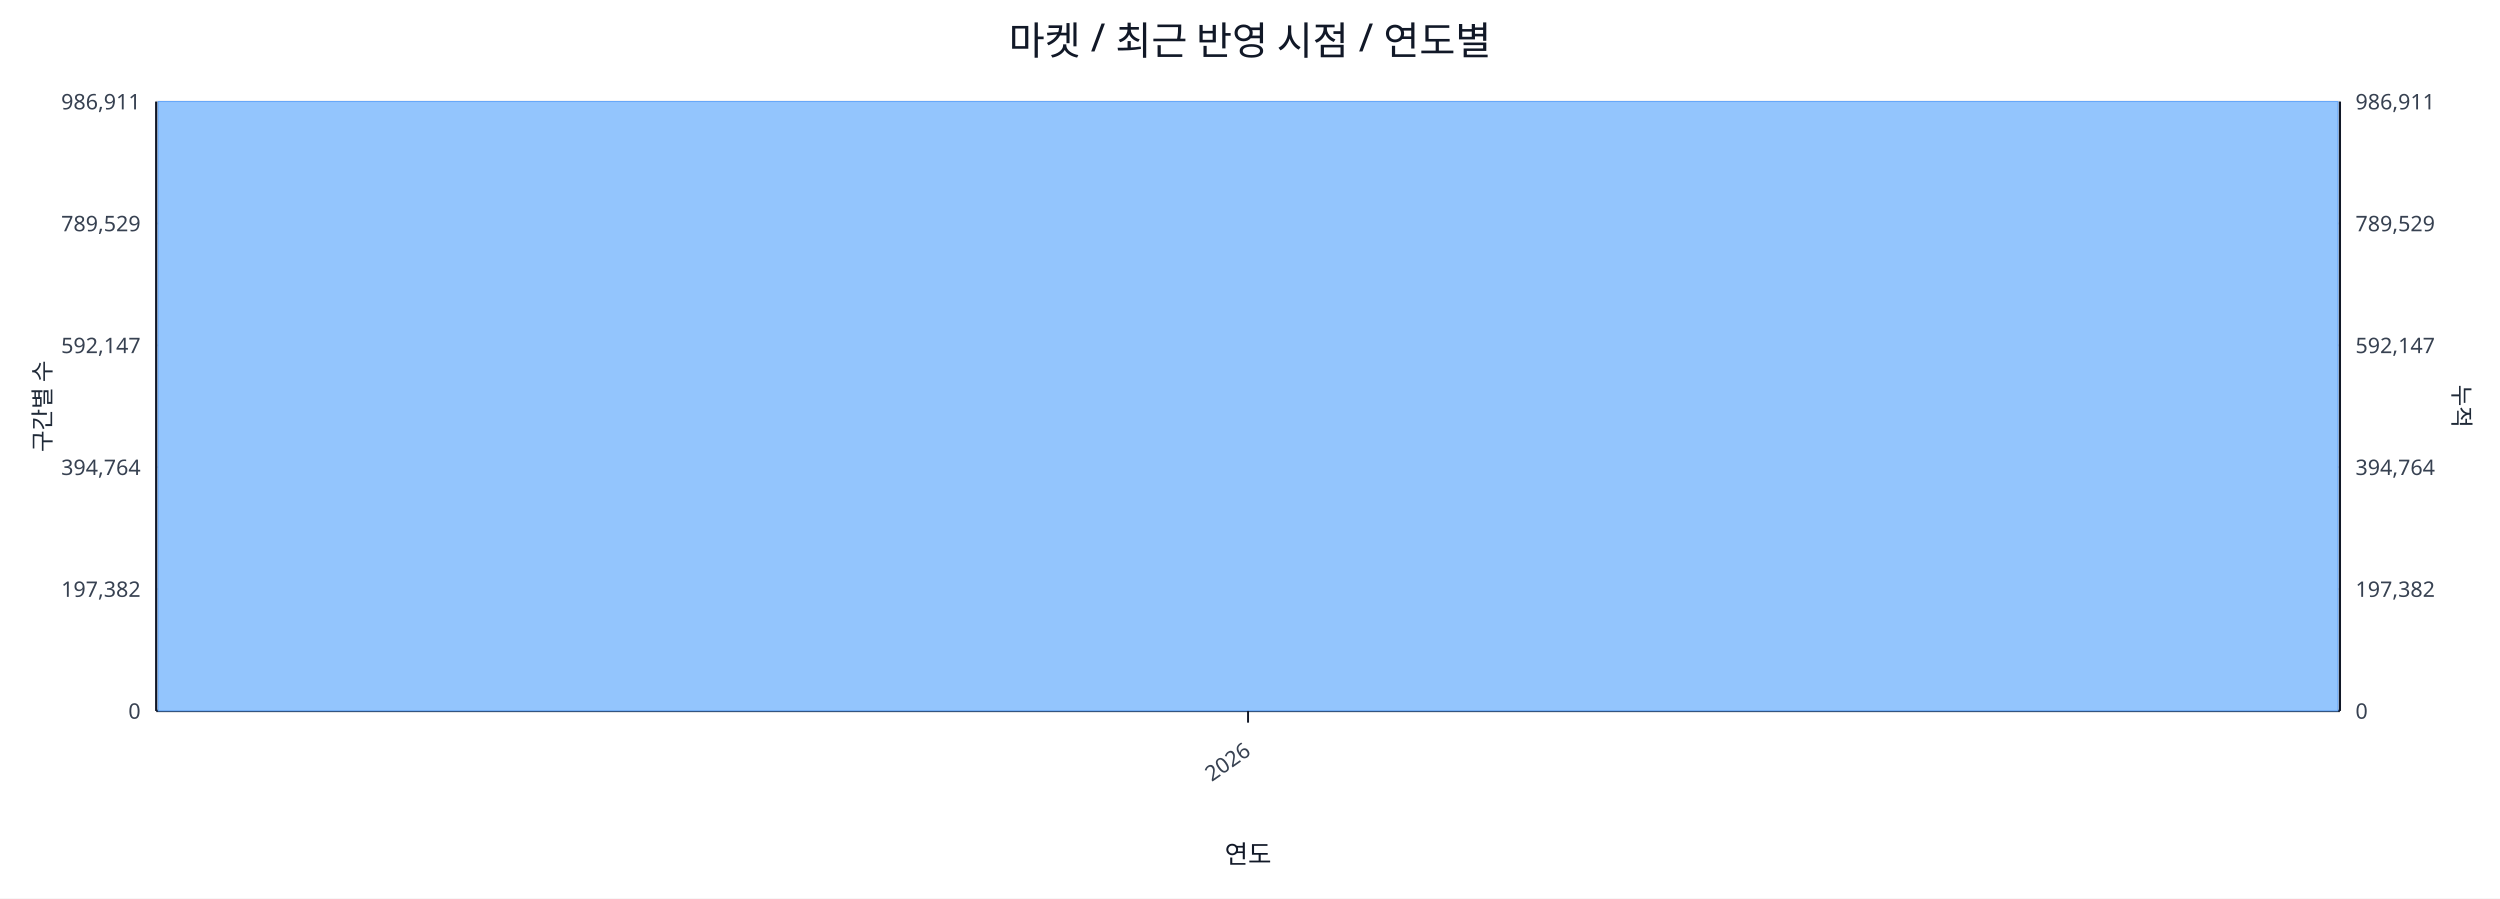
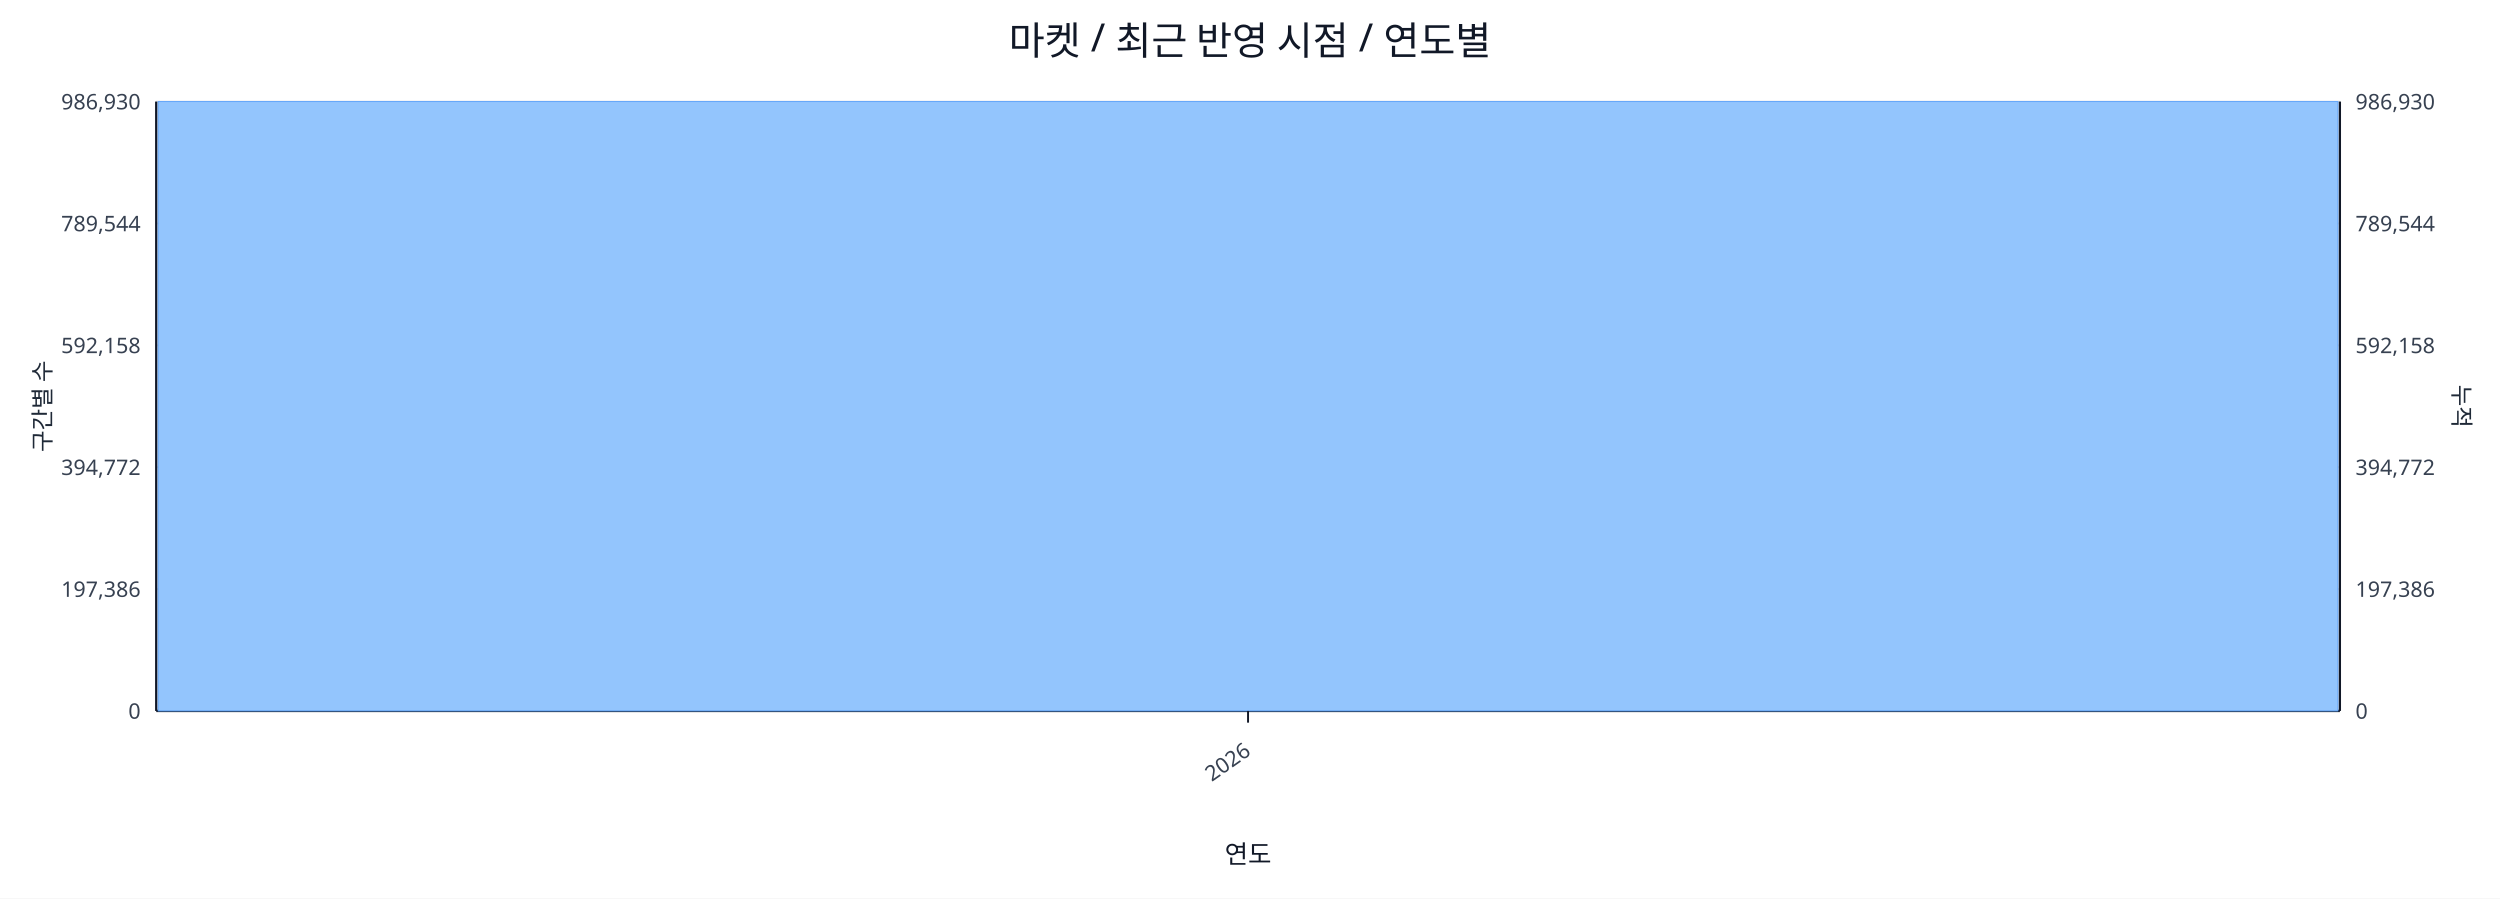
<svg xmlns="http://www.w3.org/2000/svg" width="1280" height="460" viewBox="0 0 1280 460">
  <rect x="0" y="0" width="100%" height="100%" fill="#ffffff" />
  <text x="640.0" y="28" font-size="20" text-anchor="middle" font-family="sans-serif" fill="#111827">마켓 / 최근 반영 시점 / 연도별</text>
  <line x1="80.0" y1="52.0" x2="1198.0" y2="52.0" stroke="#e5e7eb" stroke-width="1" />
-   <text x="72.0" y="56.0" font-size="11" text-anchor="end" font-family="sans-serif" fill="#374151">986,911</text>
-   <text x="1206.0" y="56.0" font-size="11" text-anchor="start" font-family="sans-serif" fill="#374151">986,911</text>
+   <text x="72.0" y="56.0" font-size="11" text-anchor="end" font-family="sans-serif" fill="#374151">986,930</text>
+   <text x="1206.0" y="56.0" font-size="11" text-anchor="start" font-family="sans-serif" fill="#374151">986,930</text>
  <line x1="80.0" y1="114.4" x2="1198.0" y2="114.4" stroke="#e5e7eb" stroke-width="1" />
-   <text x="72.0" y="118.4" font-size="11" text-anchor="end" font-family="sans-serif" fill="#374151">789,529</text>
-   <text x="1206.0" y="118.4" font-size="11" text-anchor="start" font-family="sans-serif" fill="#374151">789,529</text>
+   <text x="72.0" y="118.4" font-size="11" text-anchor="end" font-family="sans-serif" fill="#374151">789,544</text>
+   <text x="1206.0" y="118.4" font-size="11" text-anchor="start" font-family="sans-serif" fill="#374151">789,544</text>
  <line x1="80.0" y1="176.8" x2="1198.0" y2="176.8" stroke="#e5e7eb" stroke-width="1" />
-   <text x="72.0" y="180.8" font-size="11" text-anchor="end" font-family="sans-serif" fill="#374151">592,147</text>
-   <text x="1206.0" y="180.8" font-size="11" text-anchor="start" font-family="sans-serif" fill="#374151">592,147</text>
+   <text x="72.0" y="180.8" font-size="11" text-anchor="end" font-family="sans-serif" fill="#374151">592,158</text>
+   <text x="1206.0" y="180.8" font-size="11" text-anchor="start" font-family="sans-serif" fill="#374151">592,158</text>
  <line x1="80.0" y1="239.2" x2="1198.0" y2="239.2" stroke="#e5e7eb" stroke-width="1" />
-   <text x="72.0" y="243.2" font-size="11" text-anchor="end" font-family="sans-serif" fill="#374151">394,764</text>
-   <text x="1206.0" y="243.2" font-size="11" text-anchor="start" font-family="sans-serif" fill="#374151">394,764</text>
+   <text x="72.0" y="243.2" font-size="11" text-anchor="end" font-family="sans-serif" fill="#374151">394,772</text>
+   <text x="1206.0" y="243.2" font-size="11" text-anchor="start" font-family="sans-serif" fill="#374151">394,772</text>
  <line x1="80.0" y1="301.6" x2="1198.0" y2="301.6" stroke="#e5e7eb" stroke-width="1" />
-   <text x="72.0" y="305.6" font-size="11" text-anchor="end" font-family="sans-serif" fill="#374151">197,382</text>
-   <text x="1206.0" y="305.6" font-size="11" text-anchor="start" font-family="sans-serif" fill="#374151">197,382</text>
+   <text x="72.0" y="305.6" font-size="11" text-anchor="end" font-family="sans-serif" fill="#374151">197,386</text>
+   <text x="1206.0" y="305.6" font-size="11" text-anchor="start" font-family="sans-serif" fill="#374151">197,386</text>
  <line x1="80.0" y1="364.0" x2="1198.0" y2="364.0" stroke="#e5e7eb" stroke-width="1" />
  <text x="72.0" y="368.0" font-size="11" text-anchor="end" font-family="sans-serif" fill="#374151">0</text>
  <text x="1206.0" y="368.0" font-size="11" text-anchor="start" font-family="sans-serif" fill="#374151">0</text>
  <line x1="80.0" y1="364.0" x2="1198.0" y2="364.0" stroke="#111827" stroke-width="1.2" />
  <line x1="80.0" y1="52.0" x2="80.0" y2="364.0" stroke="#111827" stroke-width="1.2" />
  <line x1="1198.0" y1="52.0" x2="1198.0" y2="364.0" stroke="#111827" stroke-width="1.2" />
  <rect x="81.0" y="52.0" width="1116.0" height="312.0" fill="#93c5fd" stroke="#60a5fa" stroke-width="0.5" />
  <polyline fill="none" stroke="#ef4444" stroke-width="2" points="639.0,52.0" />
  <line x1="639.0" y1="364.0" x2="639.0" y2="370.0" stroke="#111827" stroke-width="1" />
  <text x="641.0" y="386.0" font-size="11" text-anchor="end" transform="rotate(-35 641.0 386.0)" font-family="sans-serif" fill="#374151">2026</text>
  <text x="26" y="208.0" font-size="12" transform="rotate(-90 26 208.0)" text-anchor="middle" font-family="sans-serif" fill="#1f2937">구간별 수</text>
  <text x="1256.0" y="208.0" font-size="12" transform="rotate(90 1256.0 208.0)" text-anchor="middle" font-family="sans-serif" fill="#1f2937">누적</text>
  <text x="639.0" y="442.0" font-size="13" text-anchor="middle" font-family="sans-serif" fill="#111827">연도</text>
</svg>
